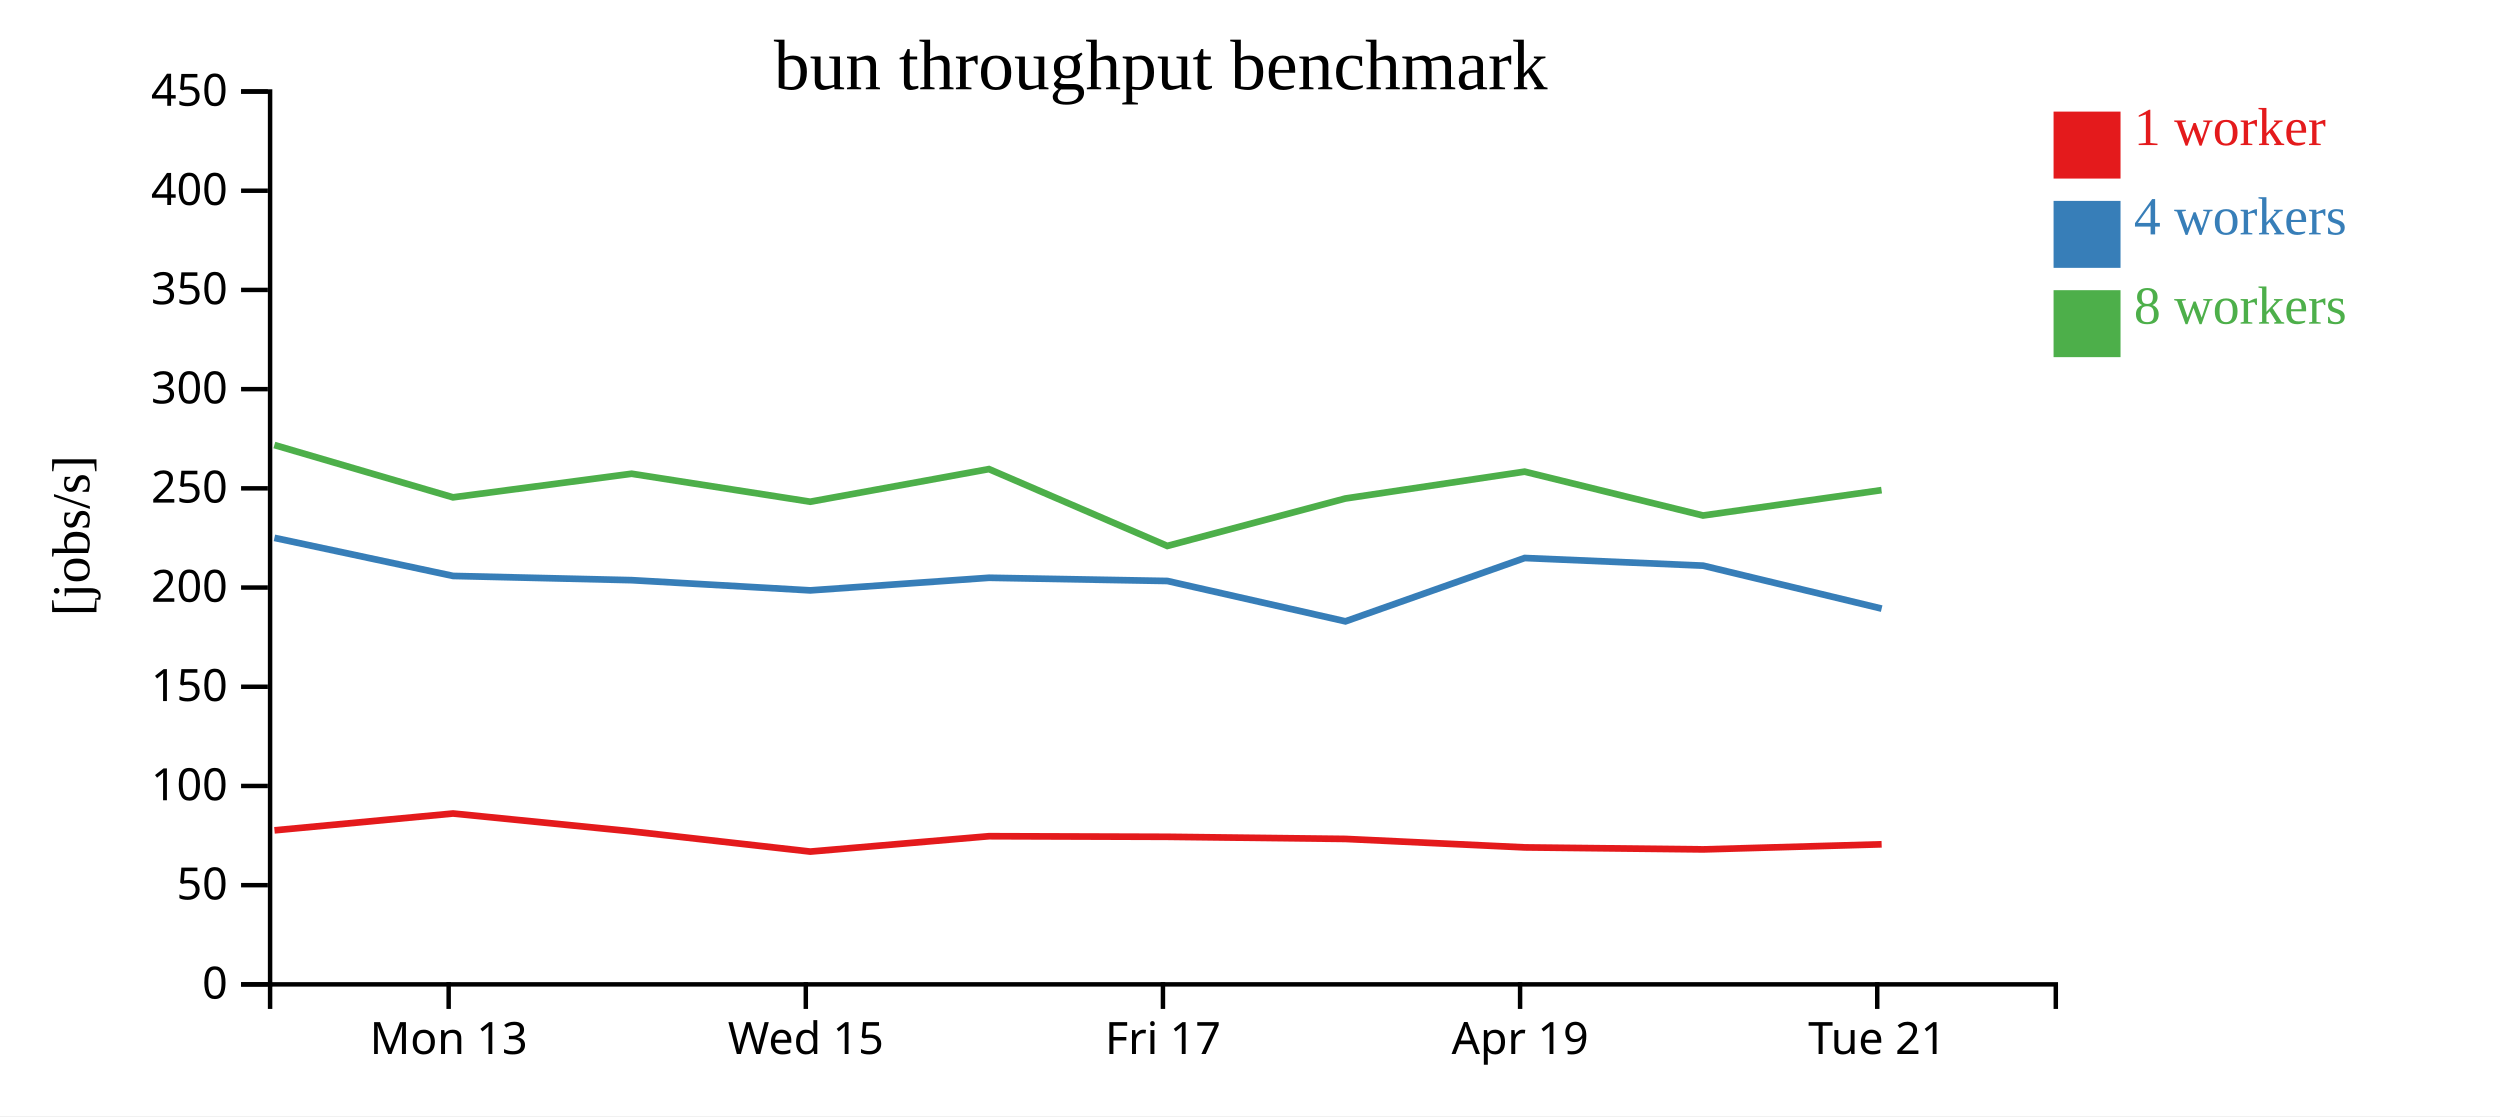
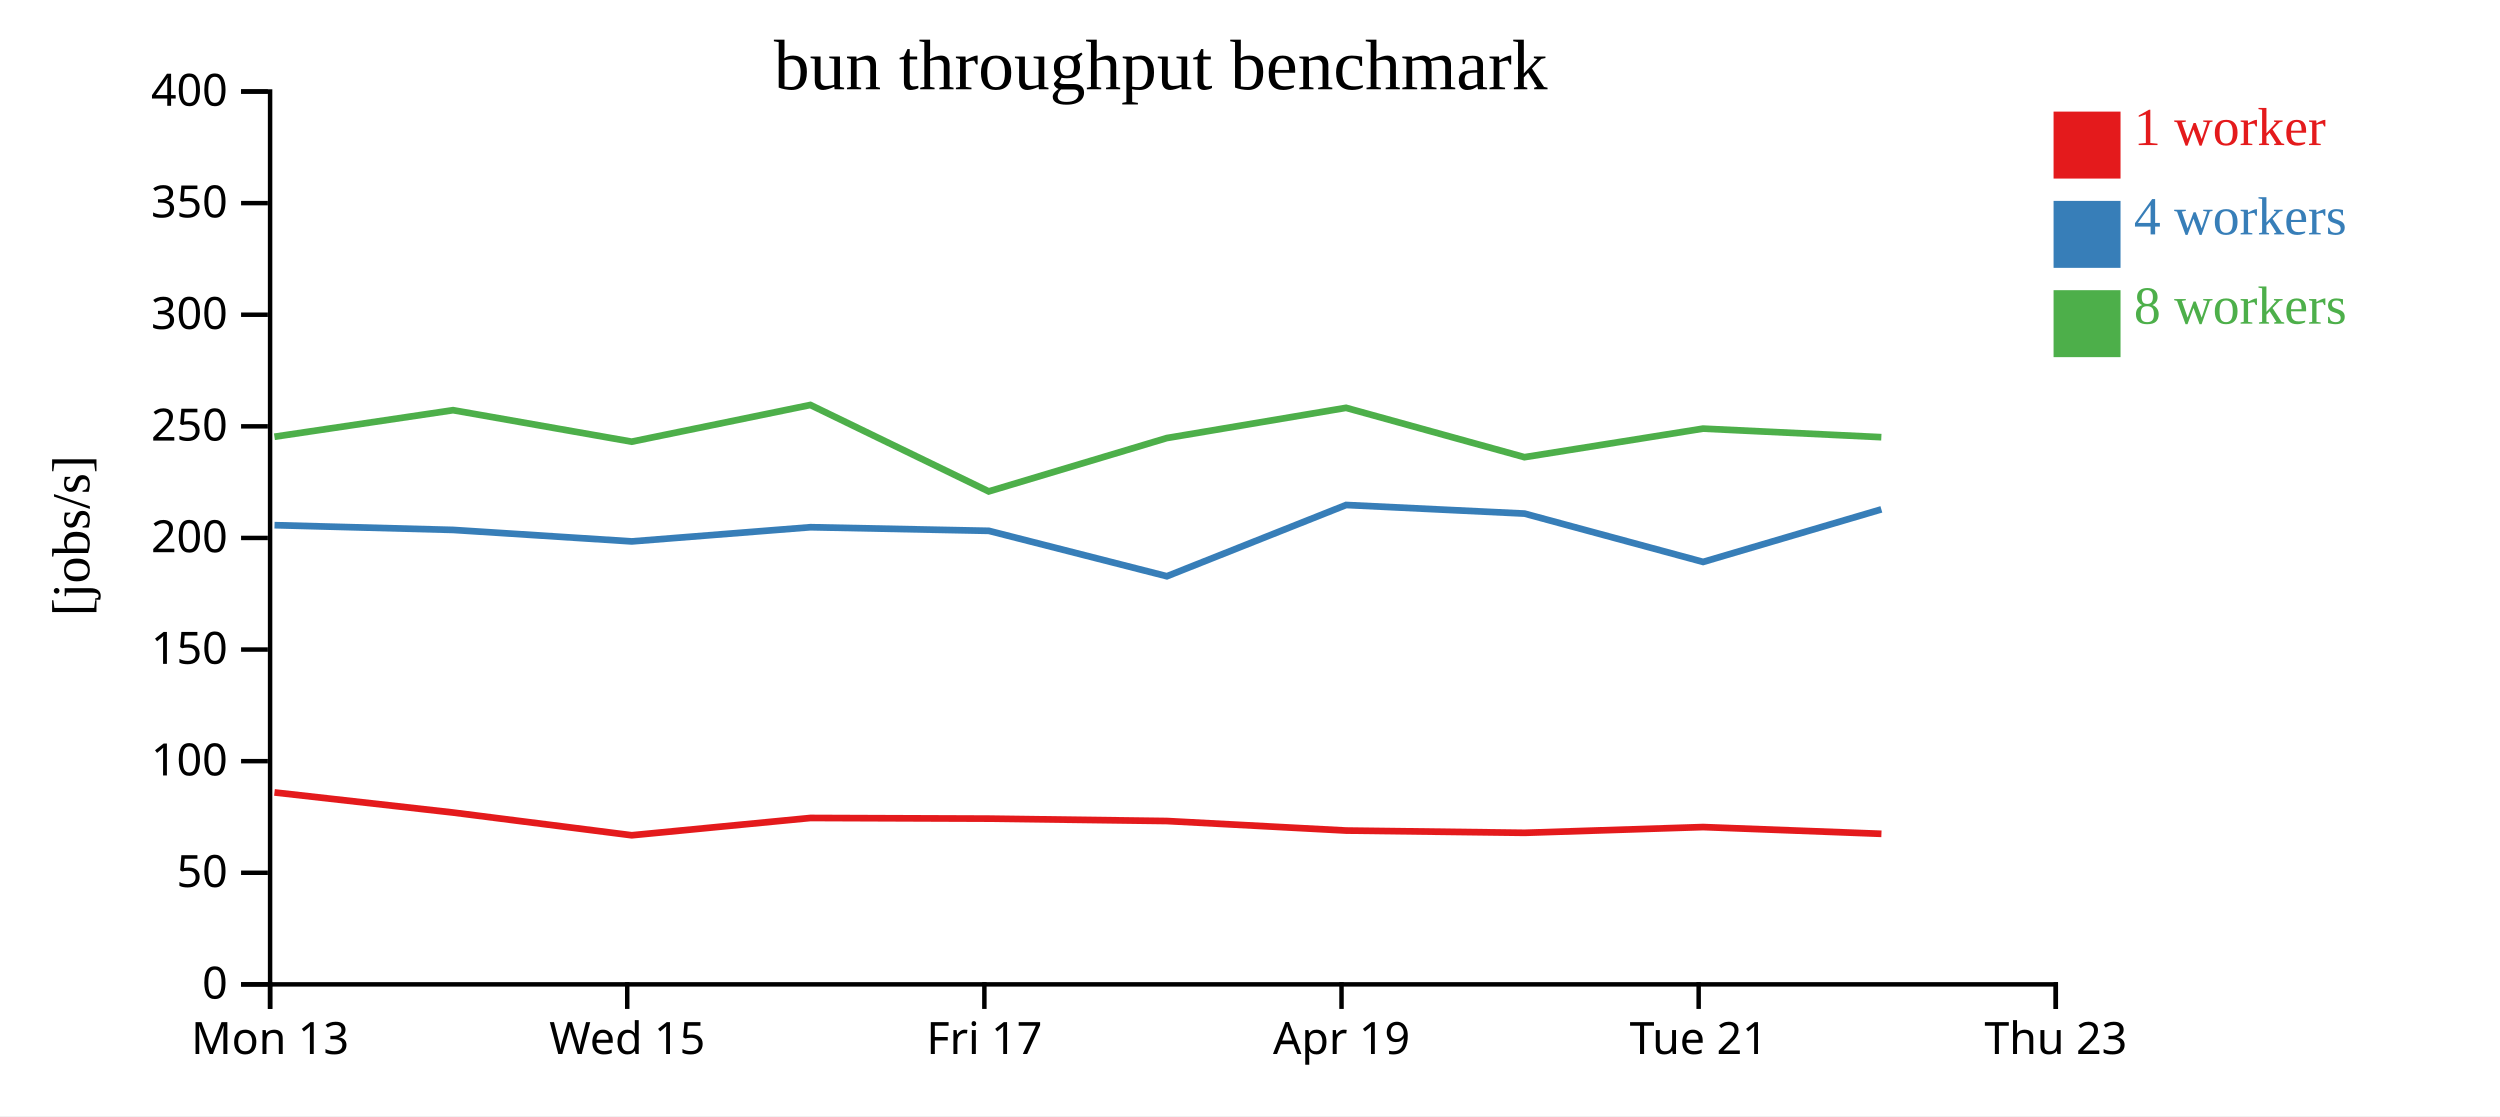
<svg xmlns="http://www.w3.org/2000/svg" width="560" height="250">
  <rect width="100%" height="100%" fill="white" />
  <g transform="translate(60,20)">
    <g transform="translate(0,200)" fill="none" font-size="10" font-family="sans-serif" text-anchor="middle">
      <path class="domain" stroke="currentColor" d="M0.5,6V0.5H400.5V6" />
-       <g class="tick" opacity="1" transform="translate(40.5,0)">
+       <g class="tick" opacity="1" transform="translate(0.5,0)">
        <line stroke="currentColor" y2="6" />
        <text fill="currentColor" y="9" dy="0.71em">Mon 13</text>
      </g>
-       <g class="tick" opacity="1" transform="translate(120.5,0)">
+       <g class="tick" opacity="1" transform="translate(80.5,0)">
        <line stroke="currentColor" y2="6" />
        <text fill="currentColor" y="9" dy="0.71em">Wed 15</text>
      </g>
-       <g class="tick" opacity="1" transform="translate(200.5,0)">
+       <g class="tick" opacity="1" transform="translate(160.5,0)">
        <line stroke="currentColor" y2="6" />
        <text fill="currentColor" y="9" dy="0.71em">Fri 17</text>
      </g>
-       <g class="tick" opacity="1" transform="translate(280.5,0)">
+       <g class="tick" opacity="1" transform="translate(240.5,0)">
        <line stroke="currentColor" y2="6" />
        <text fill="currentColor" y="9" dy="0.71em">Apr 19</text>
      </g>
-       <g class="tick" opacity="1" transform="translate(360.5,0)">
+       <g class="tick" opacity="1" transform="translate(320.5,0)">
        <line stroke="currentColor" y2="6" />
        <text fill="currentColor" y="9" dy="0.71em">Tue 21</text>
+       </g>
+       <g class="tick" opacity="1" transform="translate(400.5,0)">
+         <line stroke="currentColor" y2="6" />
+         <text fill="currentColor" y="9" dy="0.71em">Thu 23</text>
      </g>
    </g>
    <g fill="none" font-size="10" font-family="sans-serif" text-anchor="end">
      <path class="domain" stroke="currentColor" d="M-6,200.5H0.5V0.5H-6" />
      <g class="tick" opacity="1" transform="translate(0,200.5)">
        <line stroke="currentColor" x2="-6" />
        <text fill="currentColor" x="-9" dy="0.32em">0</text>
      </g>
-       <g class="tick" opacity="1" transform="translate(0,178.2778)">
+       <g class="tick" opacity="1" transform="translate(0,175.5)">
        <line stroke="currentColor" x2="-6" />
        <text fill="currentColor" x="-9" dy="0.32em">50</text>
      </g>
-       <g class="tick" opacity="1" transform="translate(0,156.0556)">
+       <g class="tick" opacity="1" transform="translate(0,150.5)">
        <line stroke="currentColor" x2="-6" />
        <text fill="currentColor" x="-9" dy="0.32em">100</text>
      </g>
-       <g class="tick" opacity="1" transform="translate(0,133.8333)">
+       <g class="tick" opacity="1" transform="translate(0,125.5)">
        <line stroke="currentColor" x2="-6" />
        <text fill="currentColor" x="-9" dy="0.32em">150</text>
      </g>
-       <g class="tick" opacity="1" transform="translate(0,111.6111)">
+       <g class="tick" opacity="1" transform="translate(0,100.5)">
        <line stroke="currentColor" x2="-6" />
        <text fill="currentColor" x="-9" dy="0.32em">200</text>
      </g>
-       <g class="tick" opacity="1" transform="translate(0,89.38889)">
+       <g class="tick" opacity="1" transform="translate(0,75.5)">
        <line stroke="currentColor" x2="-6" />
        <text fill="currentColor" x="-9" dy="0.32em">250</text>
      </g>
-       <g class="tick" opacity="1" transform="translate(0,67.16667)">
+       <g class="tick" opacity="1" transform="translate(0,50.5)">
        <line stroke="currentColor" x2="-6" />
        <text fill="currentColor" x="-9" dy="0.32em">300</text>
      </g>
-       <g class="tick" opacity="1" transform="translate(0,44.94444)">
+       <g class="tick" opacity="1" transform="translate(0,25.5)">
        <line stroke="currentColor" x2="-6" />
        <text fill="currentColor" x="-9" dy="0.32em">350</text>
      </g>
-       <g class="tick" opacity="1" transform="translate(0,22.72222)">
+       <g class="tick" opacity="1" transform="translate(0,0.5)">
        <line stroke="currentColor" x2="-6" />
        <text fill="currentColor" x="-9" dy="0.32em">400</text>
-       </g>
-       <g class="tick" opacity="1" transform="translate(0,0.5)">
-         <line stroke="currentColor" x2="-6" />
-         <text fill="currentColor" x="-9" dy="0.32em">450</text>
      </g>
    </g>
    <text text-anchor="middle" style="font-size: 12px" transform="rotate(-90)" y="-40" x="-100">[jobs/s]</text>
    <text text-anchor="middle" style="font-size: 16px" y="0" x="200">bun throughput benchmark</text>
-     <path class="line" fill="none" stroke="#e41a1c" stroke-width="1.5" d="M1.482,165.995L41.481,162.226L81.516,166.233L121.51,170.756L161.536,167.311L201.497,167.445L241.373,167.919L281.555,169.819L321.516,170.267L361.486,169.123" />
-     <path class="line" fill="none" stroke="#377eb8" stroke-width="1.5" d="M1.469,100.483L41.491,109.012L81.514,109.959L121.508,112.246L161.549,109.42L201.504,110.141L241.379,119.182L281.53,104.993L321.497,106.708L361.494,116.332" />
-     <path class="line" fill="none" stroke="#4daf4a" stroke-width="1.5" d="M1.456,79.685L41.471,91.405L81.486,86.118L121.486,92.386L161.523,85.077L201.473,102.291L241.346,91.669L281.516,85.649L321.476,95.474L361.47,89.789" />
+     <path class="line" fill="none" stroke="#e41a1c" stroke-width="1.5" d="M1.481,157.505L41.516,162.012L81.51,167.101L121.536,163.224L161.497,163.375L201.373,163.909L241.555,166.046L281.516,166.551L321.486,165.263L361.442,166.777" />
+     <path class="line" fill="none" stroke="#377eb8" stroke-width="1.5" d="M1.491,97.639L41.514,98.703L81.508,101.277L121.549,98.098L161.504,98.908L201.379,109.08L241.53,93.117L281.497,95.046L321.494,105.873L361.425,94.098" />
+     <path class="line" fill="none" stroke="#4daf4a" stroke-width="1.5" d="M1.471,77.83L41.486,71.882L81.486,78.935L121.523,70.712L161.473,90.078L201.346,78.128L241.516,71.355L281.476,82.408L321.47,76.013L361.419,77.93" />
    <rect class="dot" x="400" y="5" width="15" height="15" style="fill: #e41a1c;" />
    <rect class="dot" x="400" y="25" width="15" height="15" style="fill: #377eb8;" />
    <rect class="dot" x="400" y="45" width="15" height="15" style="fill: #4daf4a;" />
    <text class="label" x="418" y="12.5" style="fill: #e41a1c; alignment-baseline: middle;" text-anchor="left">1 worker</text>
    <text class="label" x="418" y="32.5" style="fill: #377eb8; alignment-baseline: middle;" text-anchor="left">4 workers</text>
    <text class="label" x="418" y="52.5" style="fill: #4daf4a; alignment-baseline: middle;" text-anchor="left">8 workers</text>
  </g>
</svg>
